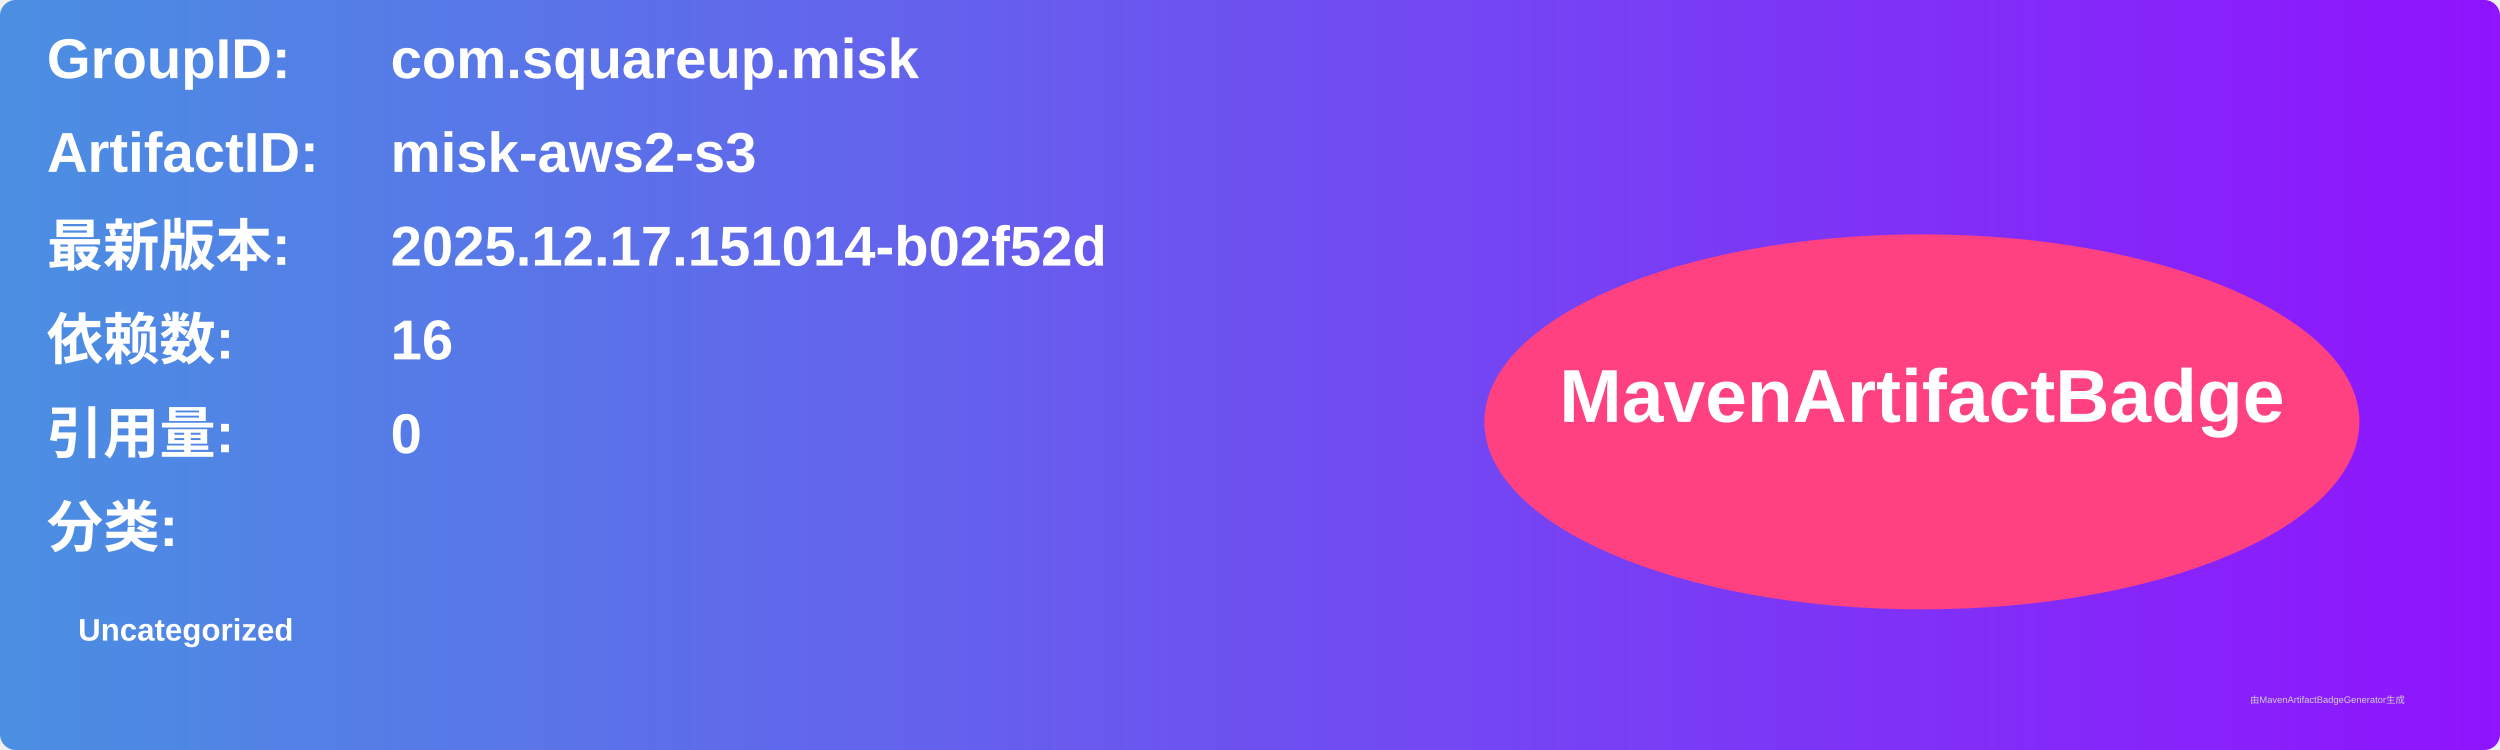
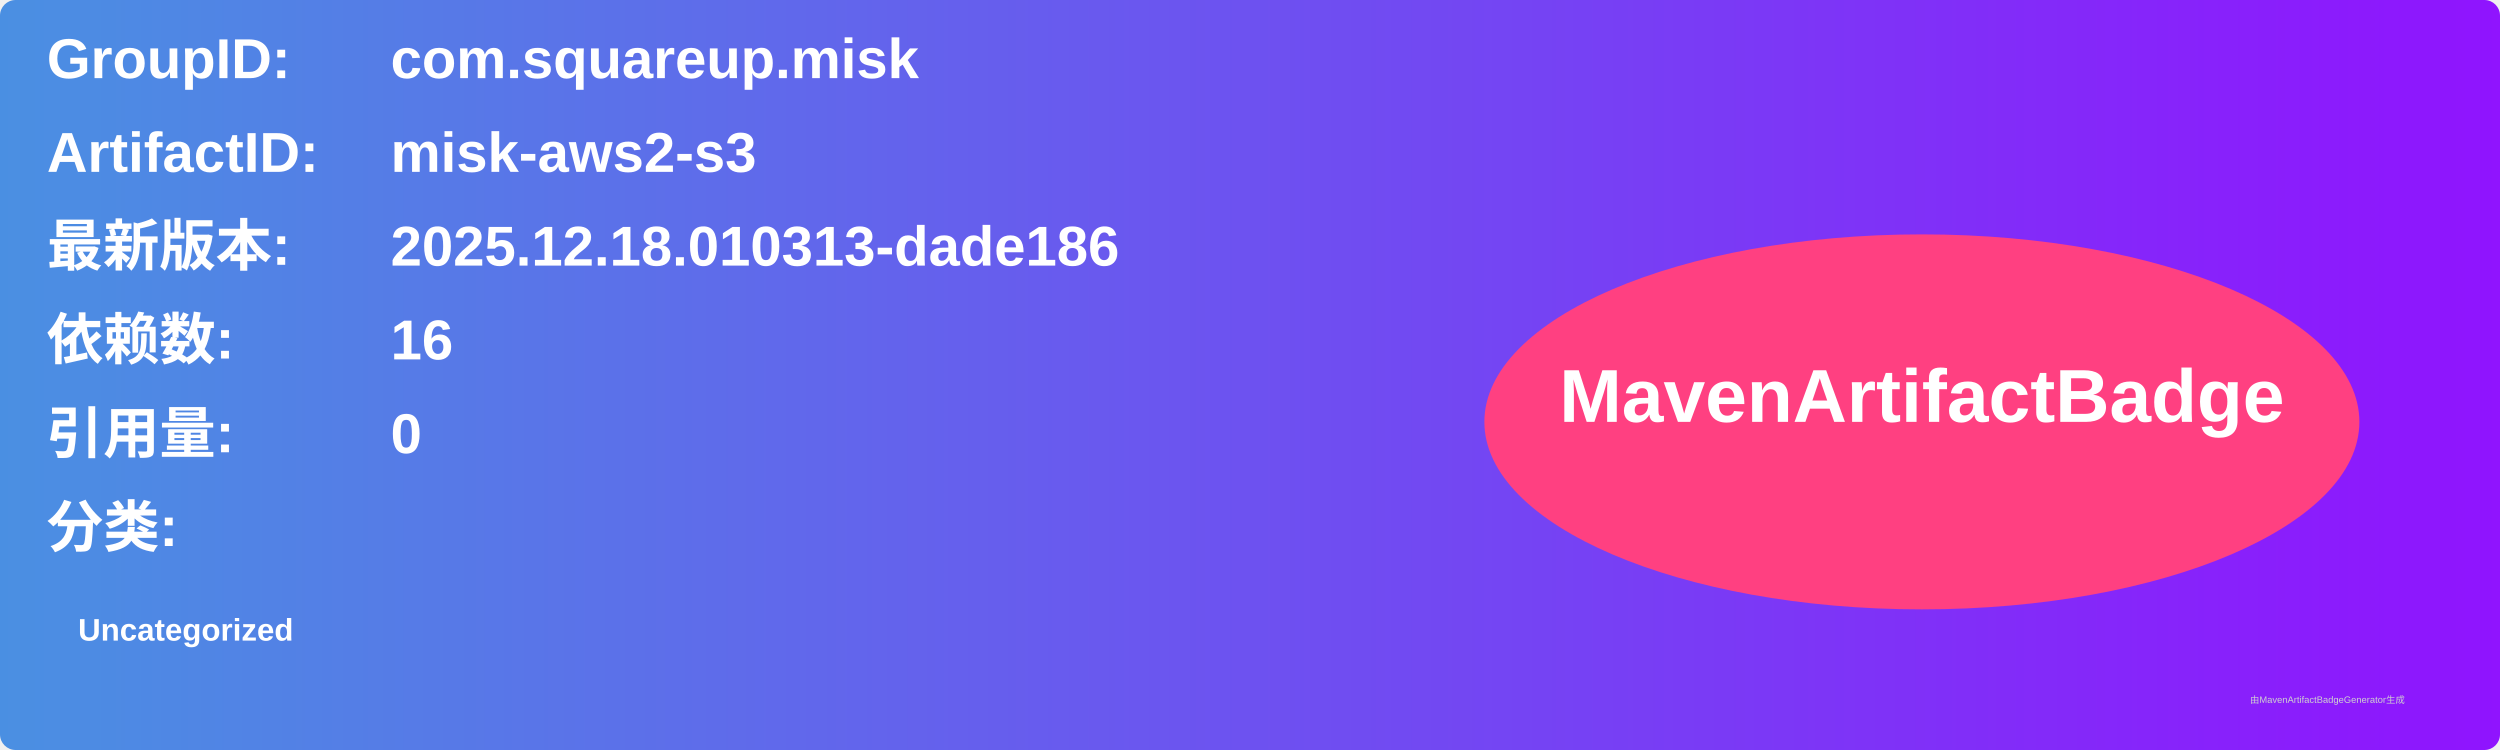
<svg xmlns="http://www.w3.org/2000/svg" width="800" height="240" viewBox="0 0 800 240">
  <linearGradient id="grad" x1="0%" y1="0%" x2="100%" y2="0%">
    <stop offset="0%" stop-color="#4a90e2" />
    <stop offset="100%" stop-color="#9013fe" />
  </linearGradient>
  <rect width="100%" height="100%" rx="5" ry="5" fill="url(#grad)" />
  <g transform="translate(15, 15)">
    <text x="0" y="10" font-family="Arial" font-size="18" fill="white" font-weight="bold" width="260">GroupID:</text>
    <text x="110" y="10" font-family="Arial" font-size="18" fill="white" font-weight="bold" width="460">com.squareup.misk</text>
    <text x="0" y="40" font-family="Arial" font-size="18" fill="white" font-weight="bold" width="260">ArtifactID:</text>
    <text x="110" y="40" font-family="Arial" font-size="18" fill="white" font-weight="bold" width="460">misk-aws2-s3</text>
    <text x="0" y="70" font-family="Arial" font-size="18" fill="white" font-weight="bold">最新版本:</text>
    <text x="110" y="70" font-family="Arial" font-size="18" fill="white" font-weight="bold">
-       <tspan font-weight="bold">2025.12.17.151014-b02f52d</tspan>
+       <tspan font-weight="bold">2025.12.18.010313-dade186</tspan>
    </text>
    <text x="0" y="100" font-family="Arial" font-size="18" fill="white" font-weight="bold">依赖数: </text>
    <text x="110" y="100" font-family="Arial" font-size="18" fill="white">
      <tspan font-weight="bold">16</tspan>
    </text>
    <text x="0" y="130" font-family="Arial" font-size="18" fill="white" font-weight="bold">引用量: </text>
    <text x="110" y="130" font-family="Arial" font-size="18" fill="white">
      <tspan font-weight="bold">0</tspan>
    </text>
    <text x="0" y="160" font-family="Arial" font-size="18" fill="white" font-weight="bold">分类:</text>
    <text x="10" y="190" font-family="Arial" font-size="10" fill="white">
      <tspan font-weight="bold">Uncategorized</tspan>
    </text>
    <ellipse cx="600" cy="120" rx="140" ry="60" fill="#ff4081" />
    <text x="600" y="120" text-anchor="middle" font-family="Arial" font-size="24" fill="white" font-weight="bold">MavenArtifactBadge</text>
  </g>
  <text x="720" y="225" font-family="Arial" font-size="3" fill="#d0d0d0">由MavenArtifactBadgeGenerator生成</text>
</svg>
